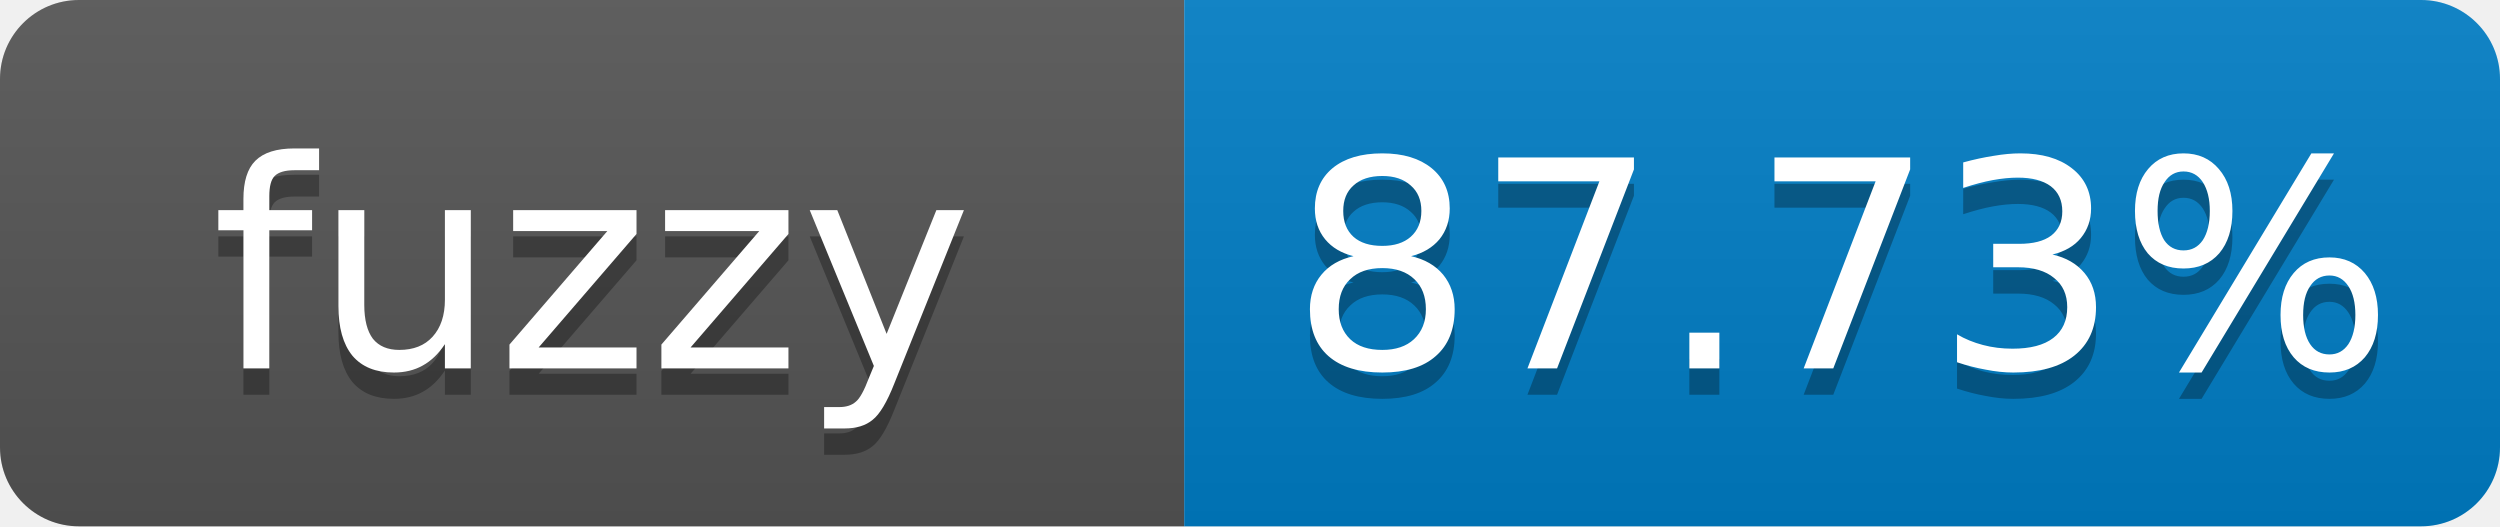
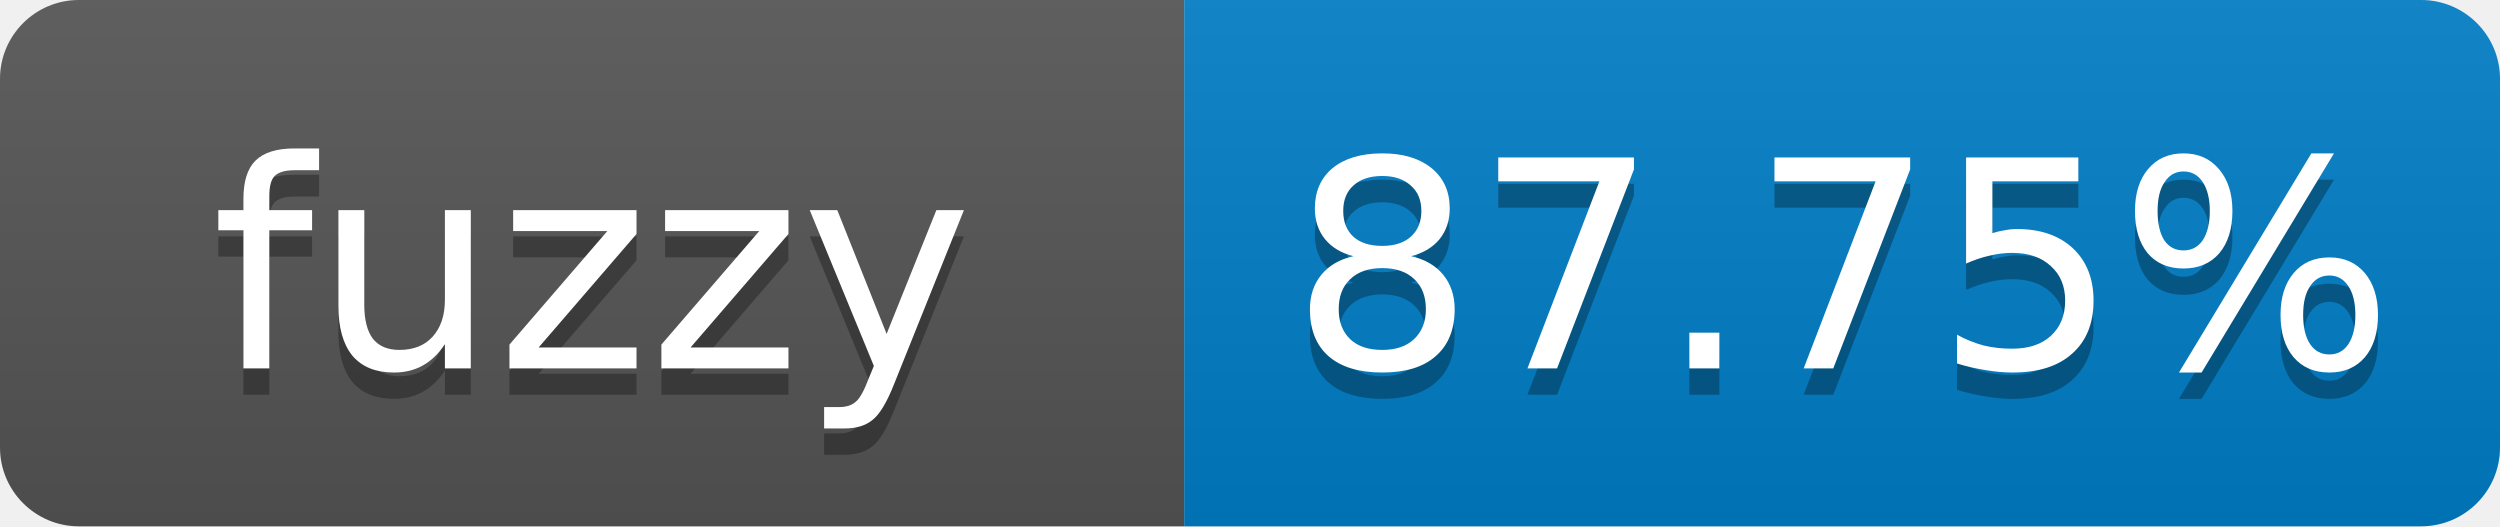
- <svg xmlns="http://www.w3.org/2000/svg" width="95" height="20" role="img" aria-label="fuzzy: 87.73%">
+ <svg xmlns="http://www.w3.org/2000/svg" width="95" height="20" role="img" aria-label="fuzzy: 87.75%">
  <linearGradient id="s" x2="0" y2="100%">
    <stop offset="0" stop-color="#bbb" stop-opacity=".1" />
    <stop offset="1" stop-opacity=".1" />
  </linearGradient>
  <clipPath id="r">
    <rect width="95" height="20" rx="3" fill="#fff" />
  </clipPath>
  <g clip-path="url(#r)">
    <rect width="45" height="20" fill="#555" />
    <rect x="45" width="50" height="20" fill="#007ec6" />
    <rect width="95" height="20" fill="url(#s)" />
  </g>
  <g fill="#fff" text-anchor="middle" font-family="Verdana,Geneva,DejaVu Sans,sans-serif" font-size="11">
    <text x="22.5" y="15" fill="#010101" fill-opacity=".3">fuzzy</text>
    <text x="22.5" y="14">fuzzy</text>
-     <text x="70" y="15" fill="#010101" fill-opacity=".3">87.73%</text>
-     <text x="70" y="14">87.73%</text>
+     <text x="70" y="15" fill="#010101" fill-opacity=".3">87.75%</text>
+     <text x="70" y="14">87.75%</text>
  </g>
</svg>
